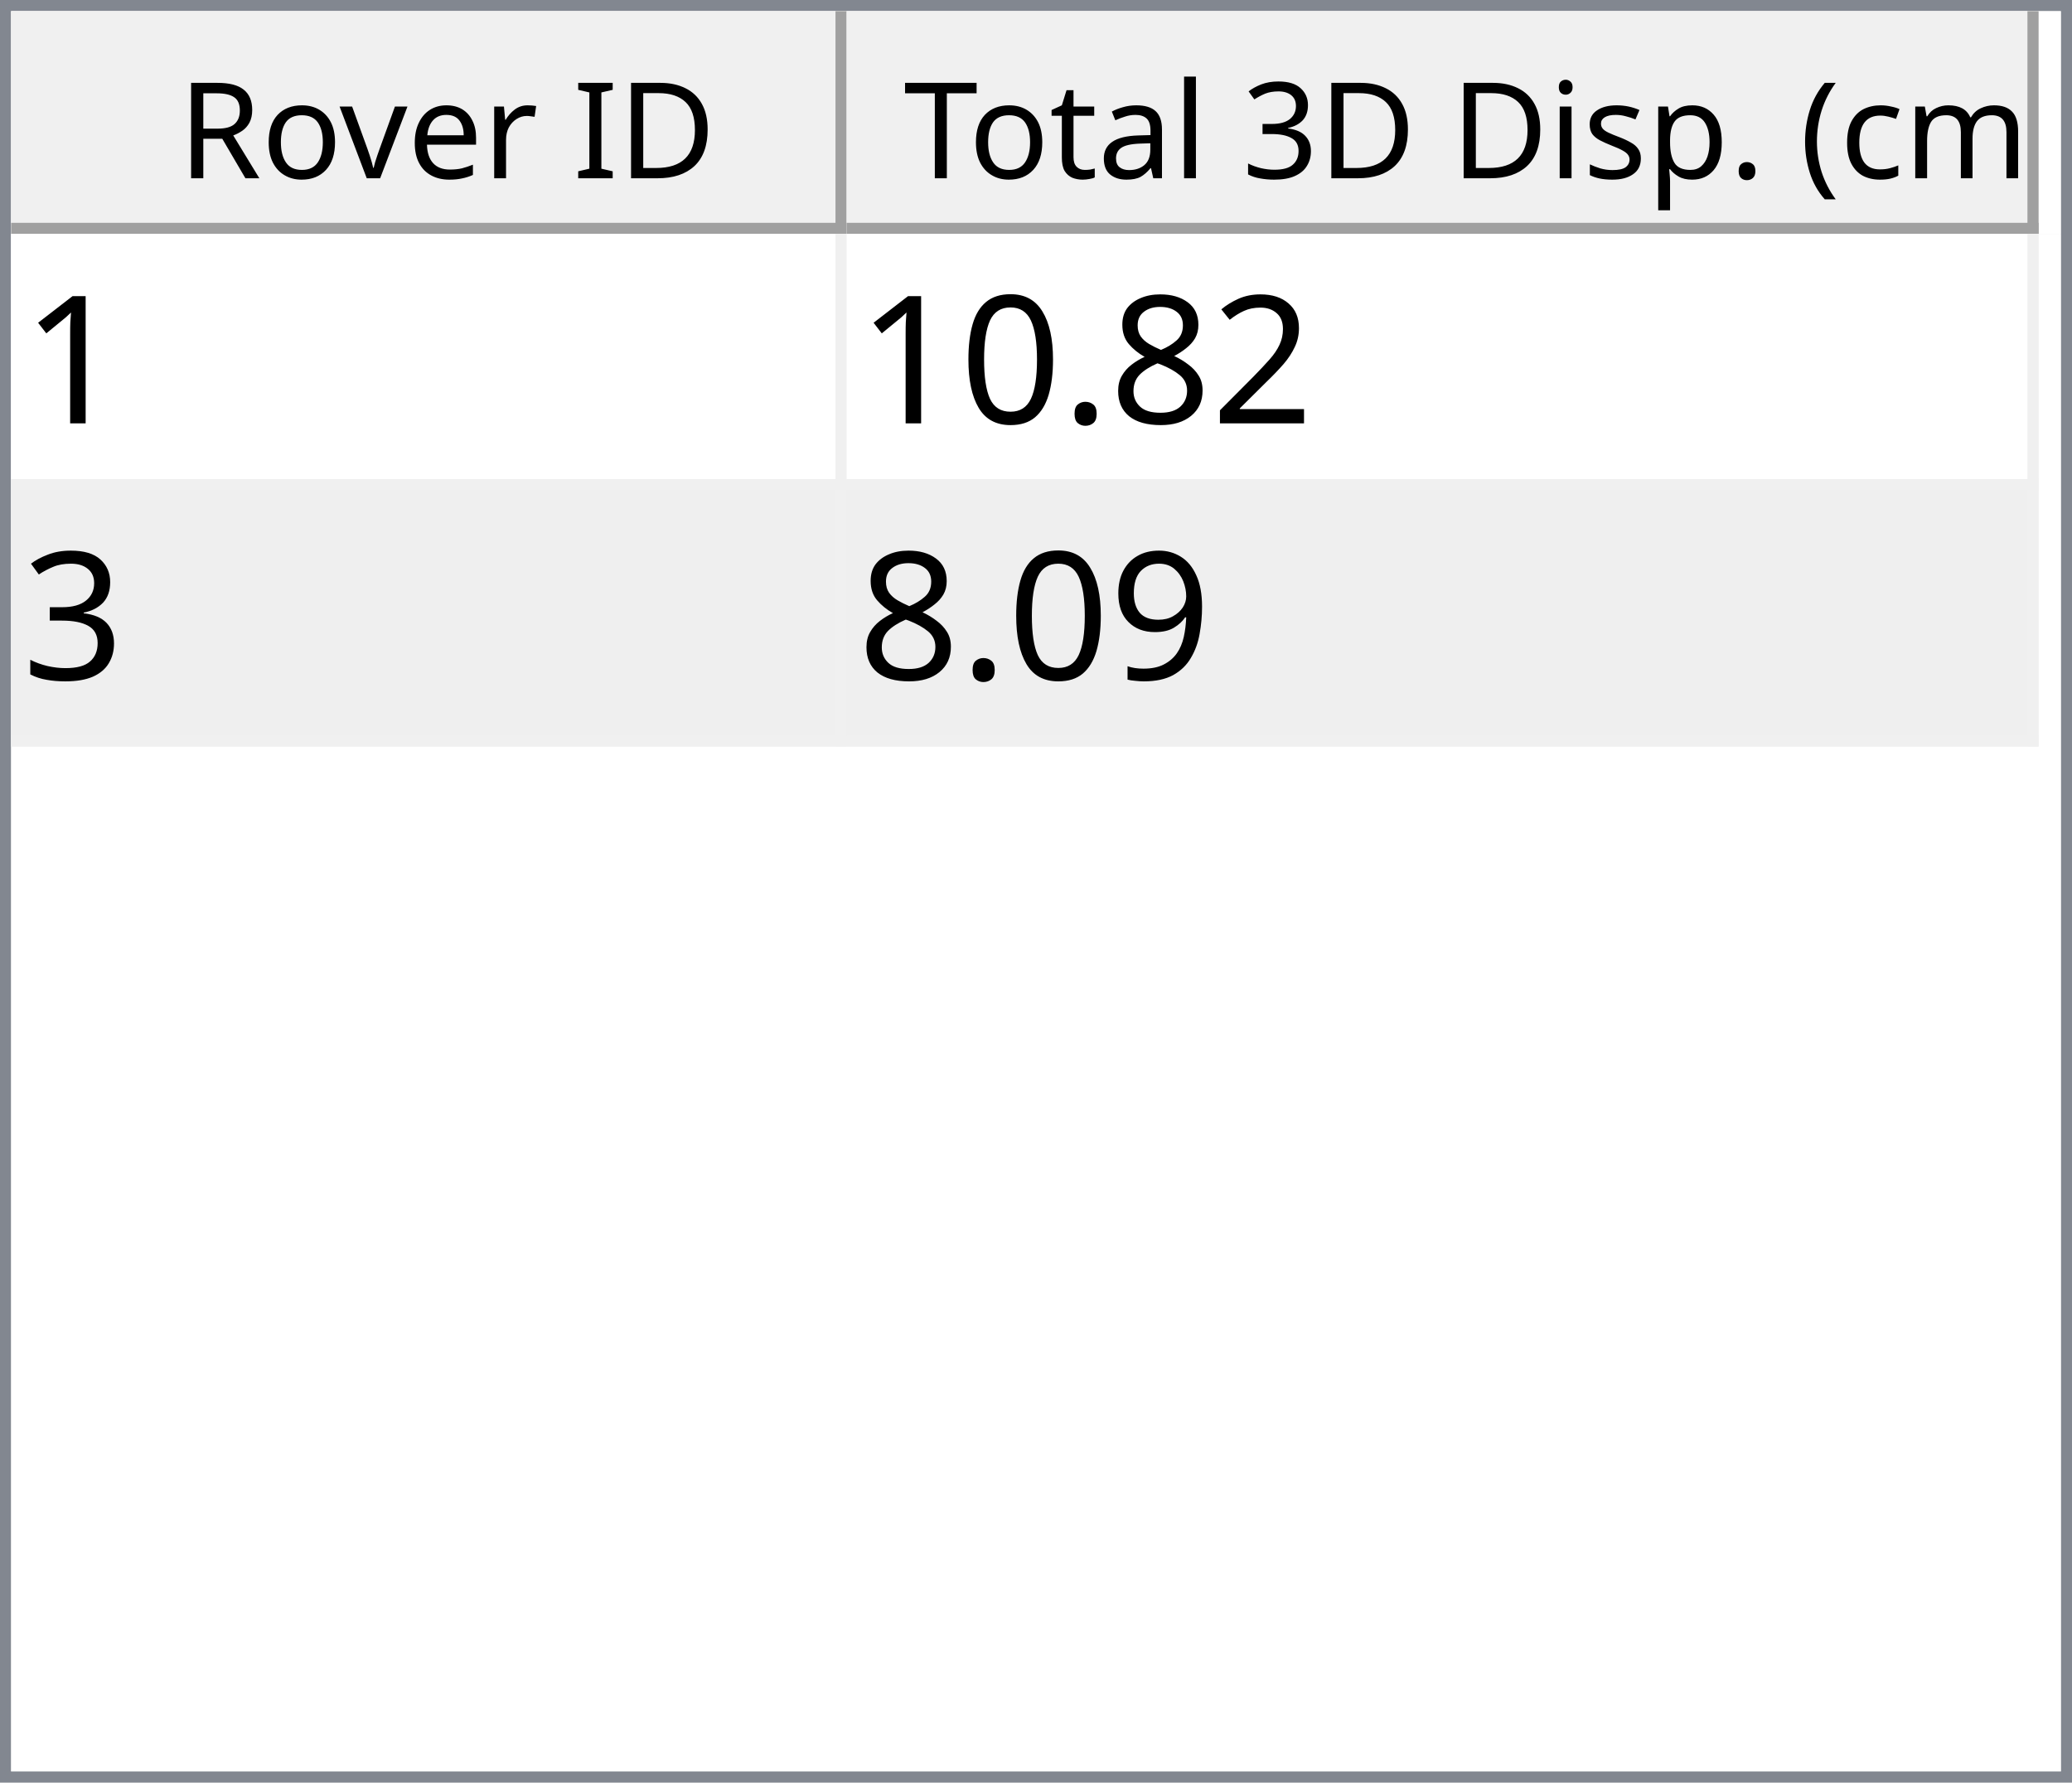
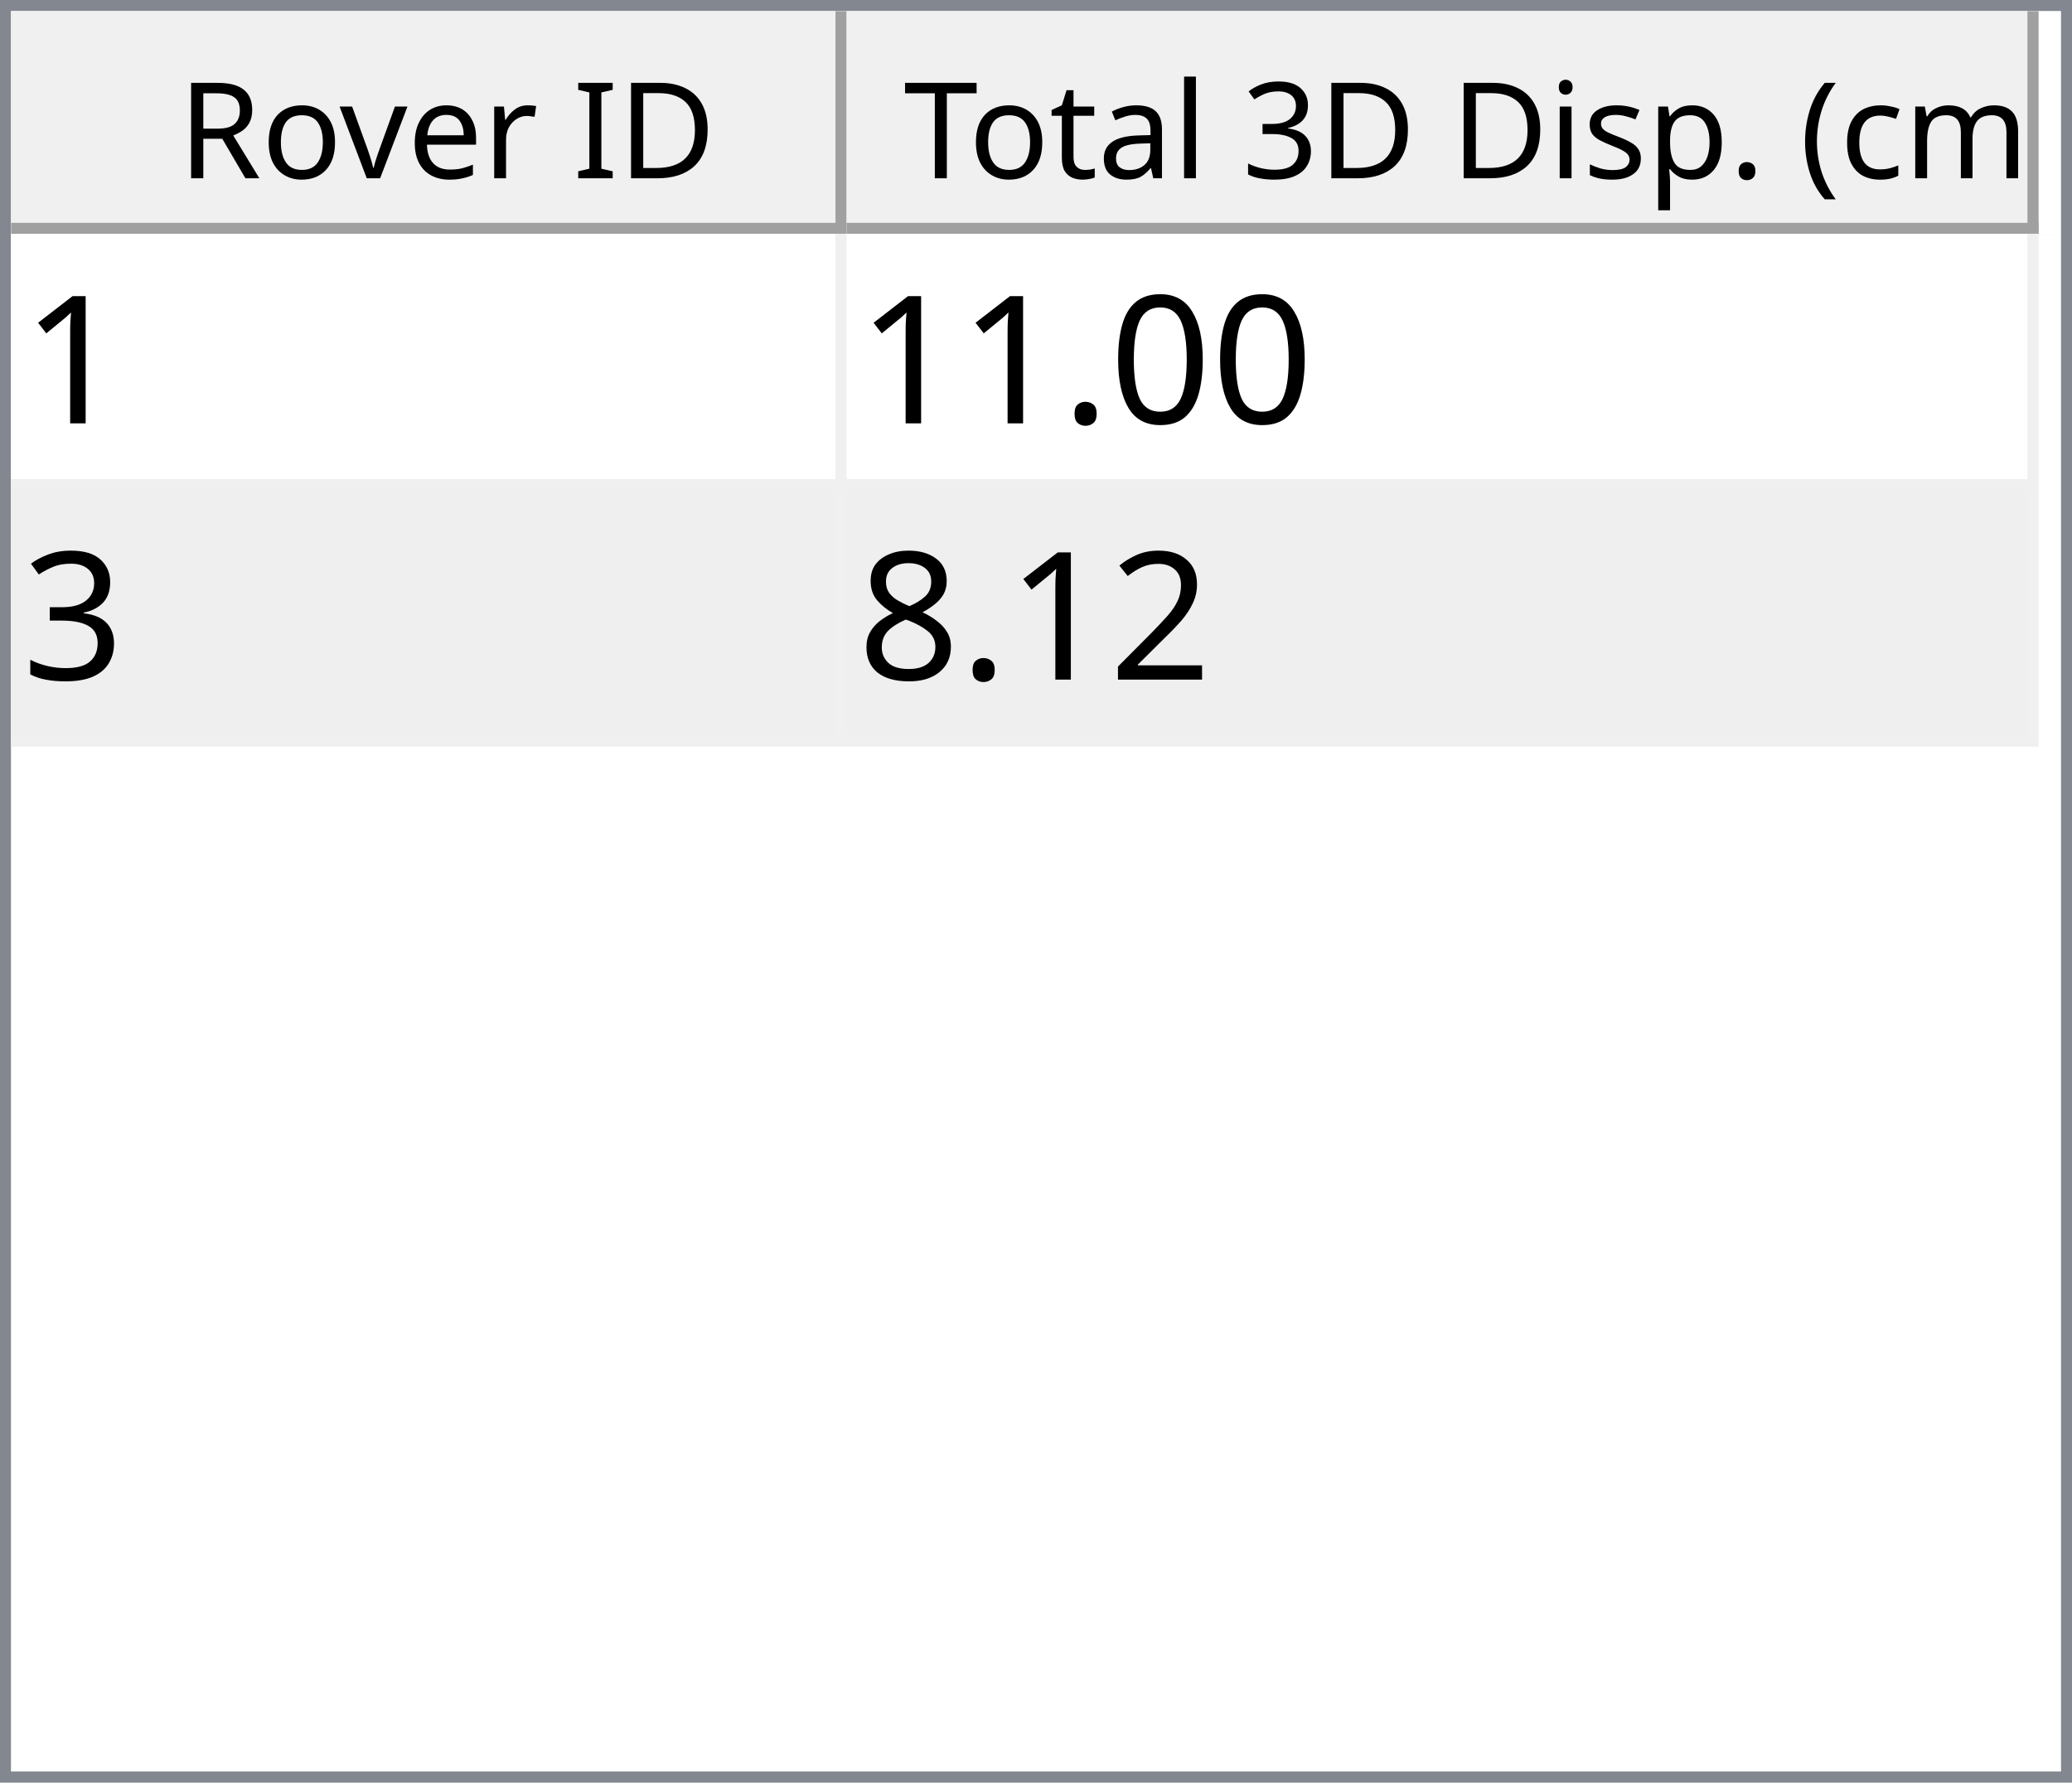
<svg xmlns="http://www.w3.org/2000/svg" style="fill-opacity:1; color-rendering:auto; color-interpolation:auto; text-rendering:auto; stroke:black; stroke-linecap:square; stroke-miterlimit:10; shape-rendering:auto; stroke-opacity:1; fill:black; stroke-dasharray:none; font-weight:normal; stroke-width:1; font-family:'Dialog'; font-style:normal; stroke-linejoin:miter; font-size:12px; stroke-dashoffset:0; image-rendering:auto;" width="186" height="160">
  <defs id="genericDefs" />
  <g>
    <defs id="defs1">
      <clipPath clipPathUnits="userSpaceOnUse" id="clipPath1">
        <path d="M0 0 L186 0 L186 160 L0 160 L0 0 Z" />
      </clipPath>
      <clipPath clipPathUnits="userSpaceOnUse" id="clipPath2">
        <path d="M0 0 L0 160 L186 160 L186 0 Z" />
      </clipPath>
      <clipPath clipPathUnits="userSpaceOnUse" id="clipPath3">
        <path d="M0 0 L0 20 L184 20 L184 0 Z" />
      </clipPath>
      <clipPath clipPathUnits="userSpaceOnUse" id="clipPath4">
        <path d="M0 0 L0 20 L75 20 L75 0 Z" />
      </clipPath>
      <clipPath clipPathUnits="userSpaceOnUse" id="clipPath5">
        <path d="M1 1 L1 19 L74 19 L74 1 Z" />
      </clipPath>
      <clipPath clipPathUnits="userSpaceOnUse" id="clipPath6">
        <path d="M0 0 L0 18 L73 18 L73 0 Z" />
      </clipPath>
      <clipPath clipPathUnits="userSpaceOnUse" id="clipPath7">
        <path d="M-0.5 -0.5 L-0.5 19.5 L74.5 19.5 L74.5 -0.5 Z" />
      </clipPath>
      <clipPath clipPathUnits="userSpaceOnUse" id="clipPath8">
        <path d="M0 0 L0 20 L107 20 L107 0 Z" />
      </clipPath>
      <clipPath clipPathUnits="userSpaceOnUse" id="clipPath9">
        <path d="M1 1 L1 19 L106 19 L106 1 Z" />
      </clipPath>
      <clipPath clipPathUnits="userSpaceOnUse" id="clipPath10">
        <path d="M0 0 L0 18 L105 18 L105 0 Z" />
      </clipPath>
      <clipPath clipPathUnits="userSpaceOnUse" id="clipPath11">
        <path d="M-0.5 -0.5 L-0.5 19.5 L106.5 19.5 L106.5 -0.5 Z" />
      </clipPath>
      <clipPath clipPathUnits="userSpaceOnUse" id="clipPath12">
        <path d="M0 0 L0 138 L184 138 L184 0 Z" />
      </clipPath>
      <clipPath clipPathUnits="userSpaceOnUse" id="clipPath13">
        <path d="M0 0 L0 46 L182 46 L182 0 Z" />
      </clipPath>
      <clipPath clipPathUnits="userSpaceOnUse" id="clipPath14">
        <path d="M-0.5 -0.5 L-0.5 45.5 L181.5 45.5 L181.5 -0.5 Z" />
      </clipPath>
      <clipPath clipPathUnits="userSpaceOnUse" id="clipPath15">
        <path d="M0 0 L0 22 L74 22 L74 0 Z" />
      </clipPath>
      <clipPath clipPathUnits="userSpaceOnUse" id="clipPath16">
        <path d="M0 0 L0 22 L106 22 L106 0 Z" />
      </clipPath>
      <font horiz-adv-x="64.551" id="font1">
        <font-face ascent="107.91" descent="25.098" units-per-em="100" style="font-style:normal; font-family:Segoe UI; font-weight:normal;" />
        <missing-glyph horiz-adv-x="64.551" d="M8.109 0 L8.109 68.266 L56.453 68.266 L56.453 0 L8.109 0 ZM15.328 7.234 L49.219 7.234 L49.219 61.031 L15.328 61.031 L15.328 7.234 Z" />
        <glyph unicode="D" horiz-adv-x="70.117" d="M9.188 0 L9.188 70.016 L28.516 70.016 Q65.531 70.016 65.531 35.891 Q65.531 19.672 55.25 9.836 Q44.969 0 27.734 0 L9.188 0 ZM17.391 62.594 L17.391 7.422 L27.828 7.422 Q41.609 7.422 49.273 14.797 Q56.938 22.172 56.938 35.688 Q56.938 62.594 28.328 62.594 L17.391 62.594 Z" />
        <glyph unicode="I" horiz-adv-x="26.611" d="M17.391 0 L9.188 0 L9.188 70.016 L17.391 70.016 L17.391 0 Z" />
        <glyph unicode=" " horiz-adv-x="27.393" d="" />
        <glyph unicode="r" horiz-adv-x="34.766" d="M34.188 41.891 Q32.078 43.5 28.125 43.5 Q23 43.5 19.555 38.672 Q16.109 33.844 16.109 25.484 L16.109 0 L8.109 0 L8.109 50 L16.109 50 L16.109 39.703 L16.312 39.703 Q18.016 44.969 21.531 47.922 Q25.047 50.875 29.391 50.875 Q32.516 50.875 34.188 50.203 L34.188 41.891 Z" />
        <glyph unicode="e" horiz-adv-x="52.295" d="M48.297 23 L12.984 23 Q13.188 14.656 17.484 10.109 Q21.781 5.562 29.297 5.562 Q37.75 5.562 44.828 11.141 L44.828 3.609 Q38.234 -1.172 27.391 -1.172 Q16.797 -1.172 10.742 5.641 Q4.688 12.453 4.688 24.812 Q4.688 36.469 11.305 43.82 Q17.922 51.172 27.734 51.172 Q37.547 51.172 42.922 44.828 Q48.297 38.484 48.297 27.203 L48.297 23 ZM40.094 29.781 Q40.047 36.719 36.75 40.578 Q33.453 44.438 27.594 44.438 Q21.922 44.438 17.969 40.383 Q14.016 36.328 13.094 29.781 L40.094 29.781 Z" />
        <glyph unicode="v" horiz-adv-x="47.9" d="M47.406 50 L27.484 0 L19.625 0 L0.688 50 L9.469 50 L22.172 13.672 Q23.578 9.672 23.922 6.688 L24.125 6.688 Q24.609 10.453 25.688 13.484 L38.969 50 L47.406 50 Z" />
        <glyph unicode="o" horiz-adv-x="58.594" d="M29 -1.172 Q17.922 -1.172 11.305 5.836 Q4.688 12.844 4.688 24.422 Q4.688 37.016 11.57 44.094 Q18.453 51.172 30.172 51.172 Q41.359 51.172 47.633 44.289 Q53.906 37.406 53.906 25.203 Q53.906 13.234 47.141 6.031 Q40.375 -1.172 29 -1.172 ZM29.594 44.438 Q21.875 44.438 17.383 39.188 Q12.891 33.938 12.891 24.703 Q12.891 15.828 17.43 10.695 Q21.969 5.562 29.594 5.562 Q37.359 5.562 41.531 10.594 Q45.703 15.625 45.703 24.906 Q45.703 34.281 41.531 39.359 Q37.359 44.438 29.594 44.438 Z" />
        <glyph unicode="R" horiz-adv-x="59.814" d="M59.375 0 L49.609 0 L37.891 19.625 Q36.281 22.359 34.766 24.289 Q33.25 26.219 31.664 27.438 Q30.078 28.656 28.25 29.219 Q26.422 29.781 24.125 29.781 L17.391 29.781 L17.391 0 L9.188 0 L9.188 70.016 L30.078 70.016 Q34.672 70.016 38.555 68.867 Q42.438 67.719 45.289 65.375 Q48.141 63.031 49.758 59.547 Q51.375 56.062 51.375 51.375 Q51.375 47.703 50.273 44.656 Q49.172 41.609 47.148 39.211 Q45.125 36.812 42.266 35.133 Q39.406 33.453 35.844 32.516 L35.844 32.328 Q37.594 31.547 38.891 30.547 Q40.188 29.547 41.359 28.18 Q42.531 26.812 43.68 25.078 Q44.828 23.344 46.234 21.047 L59.375 0 ZM17.391 62.594 L17.391 37.203 L28.516 37.203 Q31.594 37.203 34.203 38.133 Q36.812 39.062 38.719 40.797 Q40.625 42.531 41.703 45.047 Q42.781 47.562 42.781 50.688 Q42.781 56.297 39.141 59.445 Q35.5 62.594 28.609 62.594 L17.391 62.594 Z" />
        <glyph unicode=")" horiz-adv-x="30.176" d="M8.297 -15.922 L1.172 -15.922 Q16.406 2.344 16.406 26.812 Q16.406 51.469 1.078 70.016 L8.297 70.016 Q23.531 52.156 23.531 26.703 Q23.531 1.375 8.297 -15.922 Z" />
        <glyph unicode="m" horiz-adv-x="86.133" d="M79.109 0 L71.094 0 L71.094 28.719 Q71.094 37.016 68.531 40.727 Q65.969 44.438 59.906 44.438 Q54.781 44.438 51.195 39.75 Q47.609 35.062 47.609 28.516 L47.609 0 L39.594 0 L39.594 29.688 Q39.594 44.438 28.219 44.438 Q22.953 44.438 19.531 40.016 Q16.109 35.594 16.109 28.516 L16.109 0 L8.109 0 L8.109 50 L16.109 50 L16.109 42.094 L16.312 42.094 Q21.625 51.172 31.844 51.172 Q36.969 51.172 40.773 48.312 Q44.578 45.453 46 40.828 Q51.562 51.172 62.594 51.172 Q79.109 51.172 79.109 30.812 L79.109 0 Z" />
        <glyph unicode="c" horiz-adv-x="46.191" d="M42.188 2.297 Q36.422 -1.172 28.516 -1.172 Q17.828 -1.172 11.258 5.789 Q4.688 12.75 4.688 23.828 Q4.688 36.188 11.766 43.68 Q18.844 51.172 30.672 51.172 Q37.25 51.172 42.281 48.734 L42.281 40.531 Q36.719 44.438 30.375 44.438 Q22.703 44.438 17.797 38.945 Q12.891 33.453 12.891 24.516 Q12.891 15.719 17.508 10.641 Q22.125 5.562 29.891 5.562 Q36.422 5.562 42.188 9.906 L42.188 2.297 Z" />
        <glyph unicode="(" horiz-adv-x="30.176" d="M29.109 -15.922 L21.969 -15.922 Q6.844 1.375 6.844 26.703 Q6.844 52.156 21.969 70.016 L29.203 70.016 Q13.875 51.469 13.875 26.812 Q13.875 2.344 29.109 -15.922 Z" />
        <glyph unicode="." horiz-adv-x="21.68" d="M10.891 -1.078 Q8.641 -1.078 7.055 0.539 Q5.469 2.156 5.469 4.391 Q5.469 6.641 7.055 8.273 Q8.641 9.906 10.891 9.906 Q13.188 9.906 14.797 8.273 Q16.406 6.641 16.406 4.391 Q16.406 2.156 14.797 0.539 Q13.188 -1.078 10.891 -1.078 Z" />
        <glyph unicode="p" horiz-adv-x="58.789" d="M16.312 7.234 L16.109 7.234 L16.109 -23 L8.109 -23 L8.109 50 L16.109 50 L16.109 41.219 L16.312 41.219 Q22.219 51.172 33.594 51.172 Q43.266 51.172 48.688 44.461 Q54.109 37.75 54.109 26.469 Q54.109 13.922 48 6.375 Q41.891 -1.172 31.297 -1.172 Q21.578 -1.172 16.312 7.234 ZM16.109 27.391 L16.109 20.406 Q16.109 14.203 20.141 9.883 Q24.172 5.562 30.375 5.562 Q37.641 5.562 41.773 11.133 Q45.906 16.703 45.906 26.609 Q45.906 34.969 42.047 39.703 Q38.188 44.438 31.594 44.438 Q24.609 44.438 20.359 39.578 Q16.109 34.719 16.109 27.391 Z" />
        <glyph unicode="s" horiz-adv-x="42.432" d="M5.078 1.812 L5.078 10.406 Q11.625 5.562 19.484 5.562 Q30.031 5.562 30.031 12.594 Q30.031 14.594 29.125 15.992 Q28.219 17.391 26.68 18.461 Q25.141 19.531 23.07 20.383 Q21 21.234 18.609 22.172 Q15.281 23.484 12.766 24.828 Q10.25 26.172 8.57 27.859 Q6.891 29.547 6.031 31.695 Q5.172 33.844 5.172 36.719 Q5.172 40.234 6.789 42.945 Q8.406 45.656 11.086 47.484 Q13.766 49.312 17.211 50.242 Q20.656 51.172 24.312 51.172 Q30.812 51.172 35.938 48.922 L35.938 40.828 Q30.422 44.438 23.25 44.438 Q21 44.438 19.195 43.922 Q17.391 43.406 16.094 42.477 Q14.797 41.547 14.086 40.258 Q13.375 38.969 13.375 37.406 Q13.375 35.453 14.086 34.133 Q14.797 32.812 16.164 31.789 Q17.531 30.766 19.484 29.938 Q21.438 29.109 23.922 28.125 Q27.25 26.859 29.883 25.516 Q32.516 24.172 34.375 22.484 Q36.234 20.797 37.234 18.602 Q38.234 16.406 38.234 13.375 Q38.234 9.672 36.602 6.938 Q34.969 4.203 32.234 2.398 Q29.5 0.594 25.93 -0.289 Q22.359 -1.172 18.453 -1.172 Q10.75 -1.172 5.078 1.812 Z" />
        <glyph unicode="i" horiz-adv-x="24.219" d="M12.203 62.703 Q10.062 62.703 8.547 64.164 Q7.031 65.625 7.031 67.875 Q7.031 70.125 8.547 71.609 Q10.062 73.094 12.203 73.094 Q14.406 73.094 15.945 71.609 Q17.484 70.125 17.484 67.875 Q17.484 65.719 15.945 64.211 Q14.406 62.703 12.203 62.703 ZM16.109 0 L8.109 0 L8.109 50 L16.109 50 L16.109 0 Z" />
        <glyph unicode="3" horiz-adv-x="53.906" d="M46.531 19.828 Q46.531 15.094 44.75 11.211 Q42.969 7.328 39.719 4.57 Q36.469 1.812 31.93 0.297 Q27.391 -1.219 21.922 -1.219 Q11.922 -1.219 6 2.594 L6 11.188 Q13.094 5.609 22.219 5.609 Q25.875 5.609 28.828 6.539 Q31.781 7.469 33.906 9.227 Q36.031 10.984 37.18 13.477 Q38.328 15.969 38.328 19.094 Q38.328 32.812 18.797 32.812 L12.984 32.812 L12.984 39.594 L18.5 39.594 Q35.797 39.594 35.797 52.484 Q35.797 64.406 22.609 64.406 Q15.188 64.406 8.688 59.422 L8.688 67.188 Q15.375 71.188 24.609 71.188 Q29 71.188 32.57 69.969 Q36.141 68.75 38.68 66.555 Q41.219 64.359 42.609 61.281 Q44 58.203 44 54.5 Q44 40.672 30.031 36.719 L30.031 36.531 Q33.594 36.141 36.625 34.797 Q39.656 33.453 41.852 31.305 Q44.047 29.156 45.289 26.25 Q46.531 23.344 46.531 19.828 Z" />
        <glyph unicode="l" horiz-adv-x="24.219" d="M16.109 0 L8.109 0 L8.109 74.031 L16.109 74.031 L16.109 0 Z" />
        <glyph unicode="a" horiz-adv-x="50.879" d="M43.891 0 L35.891 0 L35.891 7.812 L35.688 7.812 Q30.469 -1.172 20.312 -1.172 Q12.844 -1.172 8.617 2.781 Q4.391 6.734 4.391 13.281 Q4.391 27.297 20.906 29.594 L35.891 31.688 Q35.891 44.438 25.594 44.438 Q16.547 44.438 9.281 38.281 L9.281 46.484 Q16.656 51.172 26.266 51.172 Q43.891 51.172 43.891 32.516 L43.891 0 ZM35.891 25.297 L23.828 23.641 Q18.266 22.859 15.43 20.875 Q12.594 18.891 12.594 13.875 Q12.594 10.203 15.211 7.883 Q17.828 5.562 22.172 5.562 Q28.125 5.562 32.008 9.742 Q35.891 13.922 35.891 20.312 L35.891 25.297 Z" />
        <glyph unicode="t" horiz-adv-x="33.887" d="M31.297 0.484 Q28.469 -1.078 23.828 -1.078 Q10.688 -1.078 10.688 13.578 L10.688 43.172 L2.094 43.172 L2.094 50 L10.688 50 L10.688 62.203 L18.703 64.797 L18.703 50 L31.297 50 L31.297 43.172 L18.703 43.172 L18.703 14.984 Q18.703 9.969 20.414 7.82 Q22.125 5.672 26.078 5.672 Q29.109 5.672 31.297 7.328 L31.297 0.484 Z" />
        <glyph unicode="T" horiz-adv-x="52.393" d="M50.594 62.594 L30.375 62.594 L30.375 0 L22.172 0 L22.172 62.594 L2 62.594 L2 70.016 L50.594 70.016 L50.594 62.594 Z" />
      </font>
      <font horiz-adv-x="75.0" id="font2">
        <font-face ascent="100.537" descent="21.973" units-per-em="100" style="font-style:normal; font-family:sans-serif; font-weight:normal;" />
        <missing-glyph horiz-adv-x="75.0" d="M12.5 0 L12.5 62.5 L62.5 62.5 L62.5 0 L12.5 0 ZM14.062 1.562 L60.938 1.562 L60.938 60.938 L14.062 60.938 L14.062 1.562 Z" />
        <glyph unicode="1" horiz-adv-x="55.615" d="M37.25 0 L28.469 0 L28.469 56 Q25.297 52.984 20.141 49.953 Q14.984 46.922 10.891 45.406 L10.891 53.906 Q18.266 57.375 23.781 62.305 Q29.297 67.234 31.594 71.875 L37.25 71.875 L37.25 0 Z" />
+         <glyph unicode="0" horiz-adv-x="55.615" d="M4.156 35.297 Q4.156 48 6.766 55.742 Q9.375 63.484 14.523 67.68 Q19.672 71.875 27.484 71.875 Q33.25 71.875 37.594 69.555 Q41.938 67.234 44.773 62.867 Q47.609 58.5 49.219 52.227 Q50.828 45.953 50.828 35.297 Q50.828 22.703 48.242 14.969 Q45.656 7.234 40.508 3.008 Q35.359 -1.219 27.484 -1.219 Q17.141 -1.219 11.234 6.203 Q4.156 15.141 4.156 35.297 ZM13.188 35.297 Q13.188 17.672 17.312 11.836 Q21.438 6 27.484 6 Q33.547 6 37.672 11.859 Q41.797 17.719 41.797 35.297 Q41.797 52.984 37.672 58.789 Q33.547 64.594 27.391 64.594 Q21.344 64.594 17.719 59.469 Q13.188 52.938 13.188 35.297 Z" />
+         <glyph unicode="." horiz-adv-x="27.783" d="M9.078 0 L9.078 10.016 L19.094 10.016 L19.094 0 L9.078 0 Z" />
+         <glyph unicode="3" horiz-adv-x="55.615" d="M4.203 18.891 L12.984 20.062 Q14.5 12.594 18.141 9.297 Q21.781 6 27 6 Q33.203 6 37.477 10.297 Q41.75 14.594 41.75 20.953 Q41.75 27 37.797 30.93 Q33.844 34.859 27.734 34.859 Q25.25 34.859 21.531 33.891 L22.516 41.609 Q23.391 41.5 23.922 41.5 Q29.547 41.5 34.039 44.43 Q38.531 47.359 38.531 53.469 Q38.531 58.297 35.258 61.477 Q31.984 64.656 26.812 64.656 Q21.688 64.656 18.266 61.43 Q14.844 58.203 13.875 51.766 L5.078 53.328 Q6.688 62.156 12.398 67.016 Q18.109 71.875 26.609 71.875 Q32.469 71.875 37.398 69.359 Q42.328 66.844 44.945 62.5 Q47.562 58.156 47.562 53.266 Q47.562 48.641 45.07 44.828 Q42.578 41.016 37.703 38.766 Q44.047 37.312 47.562 32.695 Q51.078 28.078 51.078 21.141 Q51.078 11.766 44.242 5.25 Q37.406 -1.266 26.953 -1.266 Q17.531 -1.266 11.305 4.352 Q5.078 9.969 4.203 18.891 Z" />
        <glyph unicode="2" horiz-adv-x="55.615" d="M50.344 8.453 L50.344 0 L3.031 0 Q2.938 3.172 4.047 6.109 Q5.859 10.938 9.836 15.625 Q13.812 20.312 21.344 26.469 Q33.016 36.031 37.117 41.625 Q41.219 47.219 41.219 52.203 Q41.219 57.422 37.477 61.008 Q33.734 64.594 27.734 64.594 Q21.391 64.594 17.578 60.789 Q13.766 56.984 13.719 50.25 L4.688 51.172 Q5.609 61.281 11.664 66.578 Q17.719 71.875 27.938 71.875 Q38.234 71.875 44.242 66.164 Q50.25 60.453 50.25 52 Q50.25 47.703 48.492 43.555 Q46.734 39.406 42.656 34.812 Q38.578 30.219 29.109 22.219 Q21.188 15.578 18.945 13.211 Q16.703 10.844 15.234 8.453 L50.344 8.453 Z" />
        <glyph unicode="8" horiz-adv-x="55.615" d="M17.672 38.812 Q12.203 40.828 9.57 44.539 Q6.938 48.25 6.938 53.422 Q6.938 61.234 12.555 66.555 Q18.172 71.875 27.484 71.875 Q36.859 71.875 42.578 66.43 Q48.297 60.984 48.297 53.172 Q48.297 48.188 45.68 44.508 Q43.062 40.828 37.75 38.812 Q44.344 36.672 47.781 31.883 Q51.219 27.094 51.219 20.453 Q51.219 11.281 44.727 5.031 Q38.234 -1.219 27.641 -1.219 Q17.047 -1.219 10.547 5.055 Q4.047 11.328 4.047 20.703 Q4.047 27.688 7.594 32.398 Q11.141 37.109 17.672 38.812 ZM15.922 53.719 Q15.922 48.641 19.195 45.414 Q22.469 42.188 27.688 42.188 Q32.766 42.188 36.016 45.383 Q39.266 48.578 39.266 53.219 Q39.266 58.062 35.914 61.359 Q32.562 64.656 27.594 64.656 Q22.562 64.656 19.242 61.43 Q15.922 58.203 15.922 53.719 ZM13.094 20.656 Q13.094 16.891 14.875 13.375 Q16.656 9.859 20.172 7.93 Q23.688 6 27.734 6 Q34.031 6 38.133 10.055 Q42.234 14.109 42.234 20.359 Q42.234 26.703 38.016 30.859 Q33.797 35.016 27.438 35.016 Q21.234 35.016 17.164 30.914 Q13.094 26.812 13.094 20.656 Z" />
-         <glyph unicode="." horiz-adv-x="27.783" d="M9.078 0 L9.078 10.016 L19.094 10.016 L19.094 0 L9.078 0 Z" />
-         <glyph unicode="0" horiz-adv-x="55.615" d="M4.156 35.297 Q4.156 48 6.766 55.742 Q9.375 63.484 14.523 67.68 Q19.672 71.875 27.484 71.875 Q33.25 71.875 37.594 69.555 Q41.938 67.234 44.773 62.867 Q47.609 58.5 49.219 52.227 Q50.828 45.953 50.828 35.297 Q50.828 22.703 48.242 14.969 Q45.656 7.234 40.508 3.008 Q35.359 -1.219 27.484 -1.219 Q17.141 -1.219 11.234 6.203 Q4.156 15.141 4.156 35.297 ZM13.188 35.297 Q13.188 17.672 17.312 11.836 Q21.438 6 27.484 6 Q33.547 6 37.672 11.859 Q41.797 17.719 41.797 35.297 Q41.797 52.984 37.672 58.789 Q33.547 64.594 27.391 64.594 Q21.344 64.594 17.719 59.469 Q13.188 52.938 13.188 35.297 Z" />
-         <glyph unicode="3" horiz-adv-x="55.615" d="M4.203 18.891 L12.984 20.062 Q14.5 12.594 18.141 9.297 Q21.781 6 27 6 Q33.203 6 37.477 10.297 Q41.75 14.594 41.75 20.953 Q41.75 27 37.797 30.93 Q33.844 34.859 27.734 34.859 Q25.25 34.859 21.531 33.891 L22.516 41.609 Q23.391 41.5 23.922 41.5 Q29.547 41.5 34.039 44.43 Q38.531 47.359 38.531 53.469 Q38.531 58.297 35.258 61.477 Q31.984 64.656 26.812 64.656 Q21.688 64.656 18.266 61.43 Q14.844 58.203 13.875 51.766 L5.078 53.328 Q6.688 62.156 12.398 67.016 Q18.109 71.875 26.609 71.875 Q32.469 71.875 37.398 69.359 Q42.328 66.844 44.945 62.5 Q47.562 58.156 47.562 53.266 Q47.562 48.641 45.07 44.828 Q42.578 41.016 37.703 38.766 Q44.047 37.312 47.562 32.695 Q51.078 28.078 51.078 21.141 Q51.078 11.766 44.242 5.25 Q37.406 -1.266 26.953 -1.266 Q17.531 -1.266 11.305 4.352 Q5.078 9.969 4.203 18.891 Z" />
-         <glyph unicode="9" horiz-adv-x="55.615" d="M5.469 16.547 L13.922 17.328 Q14.984 11.375 18.016 8.688 Q21.047 6 25.781 6 Q29.828 6 32.883 7.859 Q35.938 9.719 37.891 12.82 Q39.844 15.922 41.164 21.195 Q42.484 26.469 42.484 31.938 Q42.484 32.516 42.438 33.688 Q39.797 29.5 35.234 26.883 Q30.672 24.266 25.344 24.266 Q16.453 24.266 10.305 30.711 Q4.156 37.156 4.156 47.703 Q4.156 58.594 10.578 65.234 Q17 71.875 26.656 71.875 Q33.641 71.875 39.43 68.117 Q45.219 64.359 48.219 57.398 Q51.219 50.438 51.219 37.25 Q51.219 23.531 48.242 15.406 Q45.266 7.281 39.383 3.031 Q33.5 -1.219 25.594 -1.219 Q17.188 -1.219 11.867 3.445 Q6.547 8.109 5.469 16.547 ZM41.453 48.141 Q41.453 55.719 37.43 60.156 Q33.406 64.594 27.734 64.594 Q21.875 64.594 17.531 59.812 Q13.188 55.031 13.188 47.406 Q13.188 40.578 17.312 36.305 Q21.438 32.031 27.484 32.031 Q33.594 32.031 37.523 36.305 Q41.453 40.578 41.453 48.141 Z" />
      </font>
    </defs>
    <g style="fill:white; stroke:white;">
      <rect x="0" y="0" width="186" style="clip-path:url(#clipPath1); stroke:none;" height="160" />
    </g>
    <g style="fill:white; text-rendering:optimizeSpeed; color-rendering:optimizeSpeed; image-rendering:optimizeSpeed; shape-rendering:crispEdges; stroke:white; color-interpolation:sRGB;">
      <rect x="0" width="186" height="160" y="0" style="stroke:none;" />
      <path style="stroke:none;" d="M0 160 L186 160 L186 0 L0 0 Z" />
    </g>
    <g style="fill:rgb(240,240,240); font-family:'Segoe UI'; stroke:rgb(240,240,240);">
      <rect x="0" y="0" width="186" style="clip-path:url(#clipPath2); stroke:none;" height="160" />
    </g>
    <g style="fill:rgb(130,135,144); font-family:'Segoe UI'; stroke:rgb(130,135,144);">
      <path d="M0 0 L186 0 L186 160 L0 160 L0 0 ZM1 1 L185 1 L185 159 L1 159 L1 1 Z" style="fill-rule:evenodd; clip-path:url(#clipPath2); stroke:none;" />
    </g>
    <g style="fill:white; font-family:'Segoe UI'; stroke:white;" transform="translate(1,1)">
      <rect x="0" y="0" width="184" style="clip-path:url(#clipPath3); stroke:none;" height="20" />
    </g>
    <g style="fill:rgb(240,240,240); font-family:'Segoe UI'; stroke:rgb(240,240,240);" transform="translate(1,1)">
      <rect x="0" y="0" width="75" style="clip-path:url(#clipPath4); stroke:none;" height="20" />
    </g>
    <g style="font-family:'Segoe UI';" transform="translate(2,2)">
      <text x="14" xml:space="preserve" y="14" style="clip-path:url(#clipPath6); stroke:none;">Rover ID</text>
    </g>
    <g style="fill:rgb(160,160,160); font-family:'Segoe UI'; stroke:rgb(160,160,160); stroke-linejoin:bevel;" transform="translate(1.5,1.5)">
      <line x1="74" x2="74" y1="0" style="fill:none; clip-path:url(#clipPath7);" y2="19" />
    </g>
    <g style="fill:rgb(160,160,160); font-family:'Segoe UI'; stroke:rgb(160,160,160); stroke-linejoin:bevel;" transform="matrix(1,0,0,1,1,1) translate(0.5,0.5)">
      <line x1="0" x2="74" y1="19" style="fill:none; clip-path:url(#clipPath7);" y2="19" />
    </g>
    <g style="fill:rgb(240,240,240); font-family:'Segoe UI'; stroke:rgb(240,240,240);" transform="translate(76,1)">
      <rect x="0" y="0" width="107" style="clip-path:url(#clipPath8); stroke:none;" height="20" />
    </g>
    <g style="font-family:'Segoe UI';" transform="translate(77,2)">
      <text x="1" xml:space="preserve" y="14" style="clip-path:url(#clipPath10); stroke:none;"> Total 3D Disp. (cm)</text>
    </g>
    <g style="fill:rgb(160,160,160); font-family:'Segoe UI'; stroke:rgb(160,160,160); stroke-linejoin:bevel;" transform="translate(76.5,1.5)">
      <line x1="106" x2="106" y1="0" style="fill:none; clip-path:url(#clipPath11);" y2="19" />
    </g>
    <g style="fill:rgb(160,160,160); font-family:'Segoe UI'; stroke:rgb(160,160,160); stroke-linejoin:bevel;" transform="matrix(1,0,0,1,76,1) translate(0.5,0.5)">
      <line x1="0" x2="106" y1="19" style="fill:none; clip-path:url(#clipPath11);" y2="19" />
    </g>
    <g style="fill:white; font-family:'Segoe UI'; stroke:white;" transform="translate(1,21)">
      <rect x="0" y="0" width="184" style="clip-path:url(#clipPath12); stroke:none;" height="138" />
    </g>
    <g style="fill:rgb(240,240,240); font-size:16px; font-family:sans-serif; stroke:rgb(240,240,240);" transform="translate(1,21)">
      <rect x="0" y="0" width="182" style="clip-path:url(#clipPath13); stroke:none;" height="46" />
      <line transform="translate(0.5,0.5)" x1="0" x2="181" y1="22" style="clip-path:url(#clipPath14); fill:none; stroke-linejoin:bevel;" y2="22" />
    </g>
    <g transform="matrix(1,0,0,1,1,21) translate(0.5,0.5)" style="fill:rgb(240,240,240); font-size:16px; font-family:sans-serif; stroke:rgb(240,240,240); stroke-linejoin:bevel;">
      <line x1="0" x2="181" y1="45" style="fill:none; clip-path:url(#clipPath14);" y2="45" />
    </g>
    <g transform="matrix(1,0,0,1,1,21) translate(0.5,0.5)" style="fill:rgb(240,240,240); font-size:16px; font-family:sans-serif; stroke:rgb(240,240,240); stroke-linejoin:bevel;">
      <line x1="74" x2="74" y1="0" style="fill:none; clip-path:url(#clipPath14);" y2="45" />
    </g>
    <g transform="matrix(1,0,0,1,1,21) translate(0.5,0.5)" style="fill:rgb(240,240,240); font-size:16px; font-family:sans-serif; stroke:rgb(240,240,240); stroke-linejoin:bevel;">
      <line x1="181" x2="181" y1="0" style="fill:none; clip-path:url(#clipPath14);" y2="45" />
    </g>
    <g style="fill:white; font-size:16px; font-family:sans-serif; stroke:white;" transform="matrix(1,0,0,1,1,21)">
      <rect x="0" y="0" width="74" style="clip-path:url(#clipPath15); stroke:none;" height="22" />
      <text x="1" y="17" style="fill:black; clip-path:url(#clipPath15); stroke:none;" xml:space="preserve">1</text>
    </g>
    <g style="fill:white; font-size:16px; font-family:sans-serif; stroke:white;" transform="matrix(1,0,0,1,1,21) translate(75,0)">
      <rect x="0" y="0" width="106" style="clip-path:url(#clipPath16); stroke:none;" height="22" />
-       <text x="1" y="17" style="fill:black; clip-path:url(#clipPath16); stroke:none;" xml:space="preserve">10.82</text>
+       <text x="1" y="17" style="fill:black; clip-path:url(#clipPath16); stroke:none;" xml:space="preserve">11.00</text>
    </g>
    <g style="fill:rgb(239,239,239); font-size:16px; font-family:sans-serif; stroke:rgb(239,239,239);" transform="matrix(1,0,0,1,1,21) translate(0,23)">
      <rect x="0" y="0" width="74" style="clip-path:url(#clipPath15); stroke:none;" height="22" />
      <text x="1" y="17" style="fill:black; clip-path:url(#clipPath15); stroke:none;" xml:space="preserve">3</text>
    </g>
    <g style="fill:rgb(239,239,239); font-size:16px; font-family:sans-serif; stroke:rgb(239,239,239);" transform="matrix(1,0,0,1,1,21) translate(75,23)">
      <rect x="0" y="0" width="106" style="clip-path:url(#clipPath16); stroke:none;" height="22" />
-       <text x="1" y="17" style="fill:black; clip-path:url(#clipPath16); stroke:none;" xml:space="preserve">8.09</text>
+       <text x="1" y="17" style="fill:black; clip-path:url(#clipPath16); stroke:none;" xml:space="preserve">8.12</text>
    </g>
  </g>
</svg>
